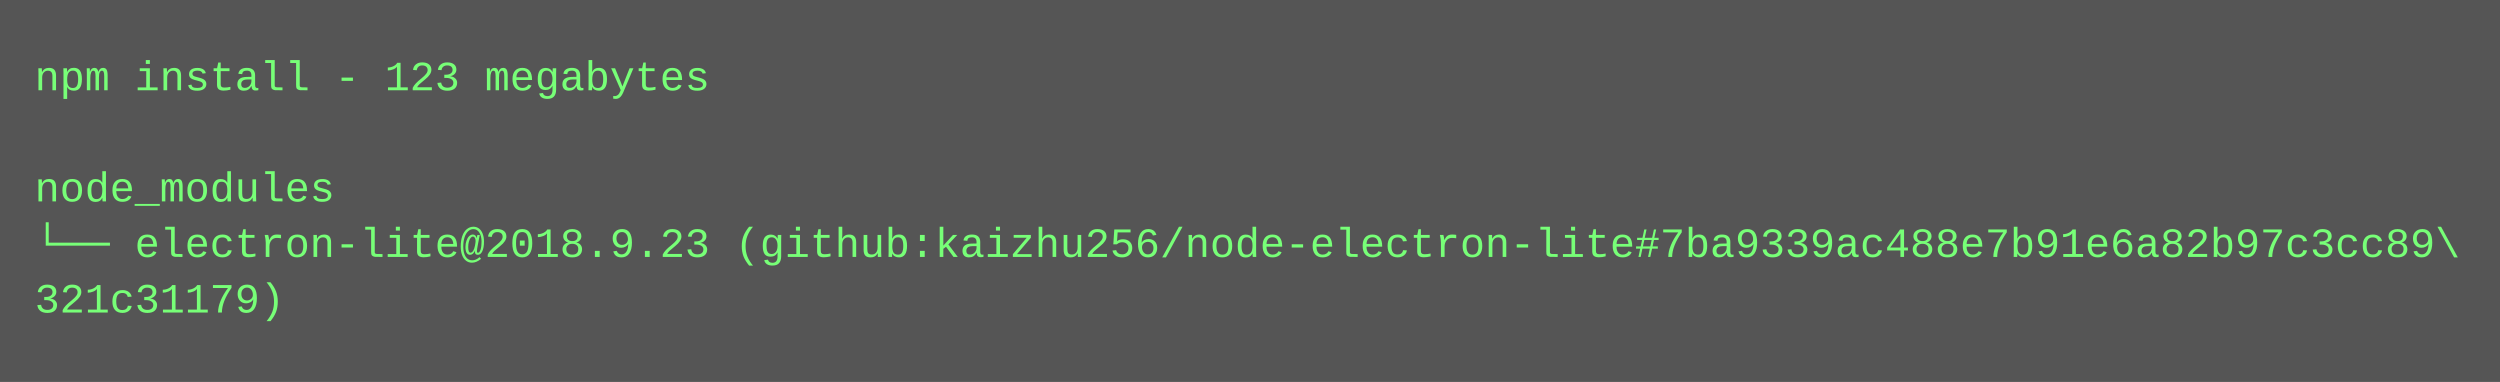
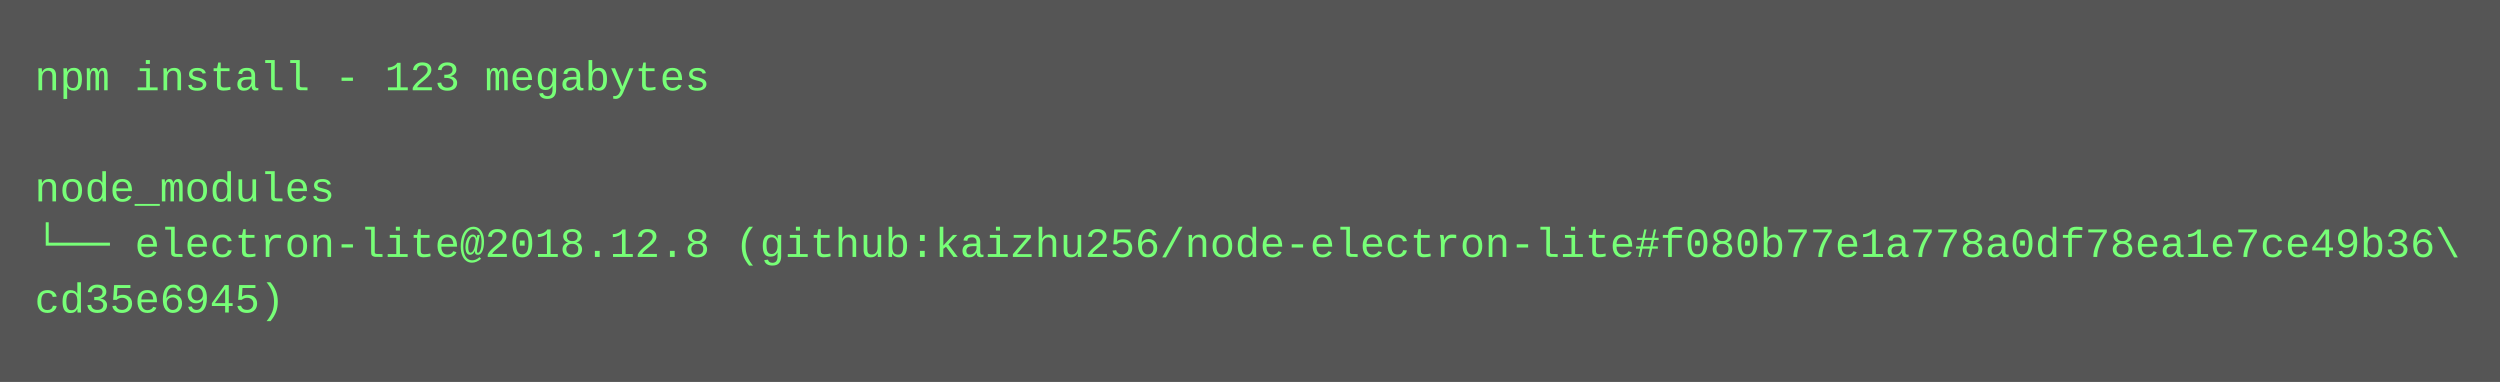
<svg xmlns="http://www.w3.org/2000/svg" height="110" width="720">
  <rect height="110" fill="#555" width="720" />
  <text fill="#7f7" font-family="Courier New" font-size="12" xml:space="preserve">
    <tspan x="10" y="26">npm install - 123 megabytes</tspan>
    <tspan x="10" y="42" />
    <tspan x="10" y="58">node_modules</tspan>
-     <tspan x="10" y="74">└── electron-lite@2018.9.23 (github:kaizhu256/node-electron-lite#7ba9339ac488e7b91e6a82b97c3cc89\</tspan>
-     <tspan x="10" y="90">321c31179)</tspan>
+     <tspan x="10" y="74">└── electron-lite@2018.12.8 (github:kaizhu256/node-electron-lite#f080b77e1a778a0df78ea1e7ce49b36\</tspan>
+     <tspan x="10" y="90">cd35e6945)</tspan>
  </text>
</svg>
